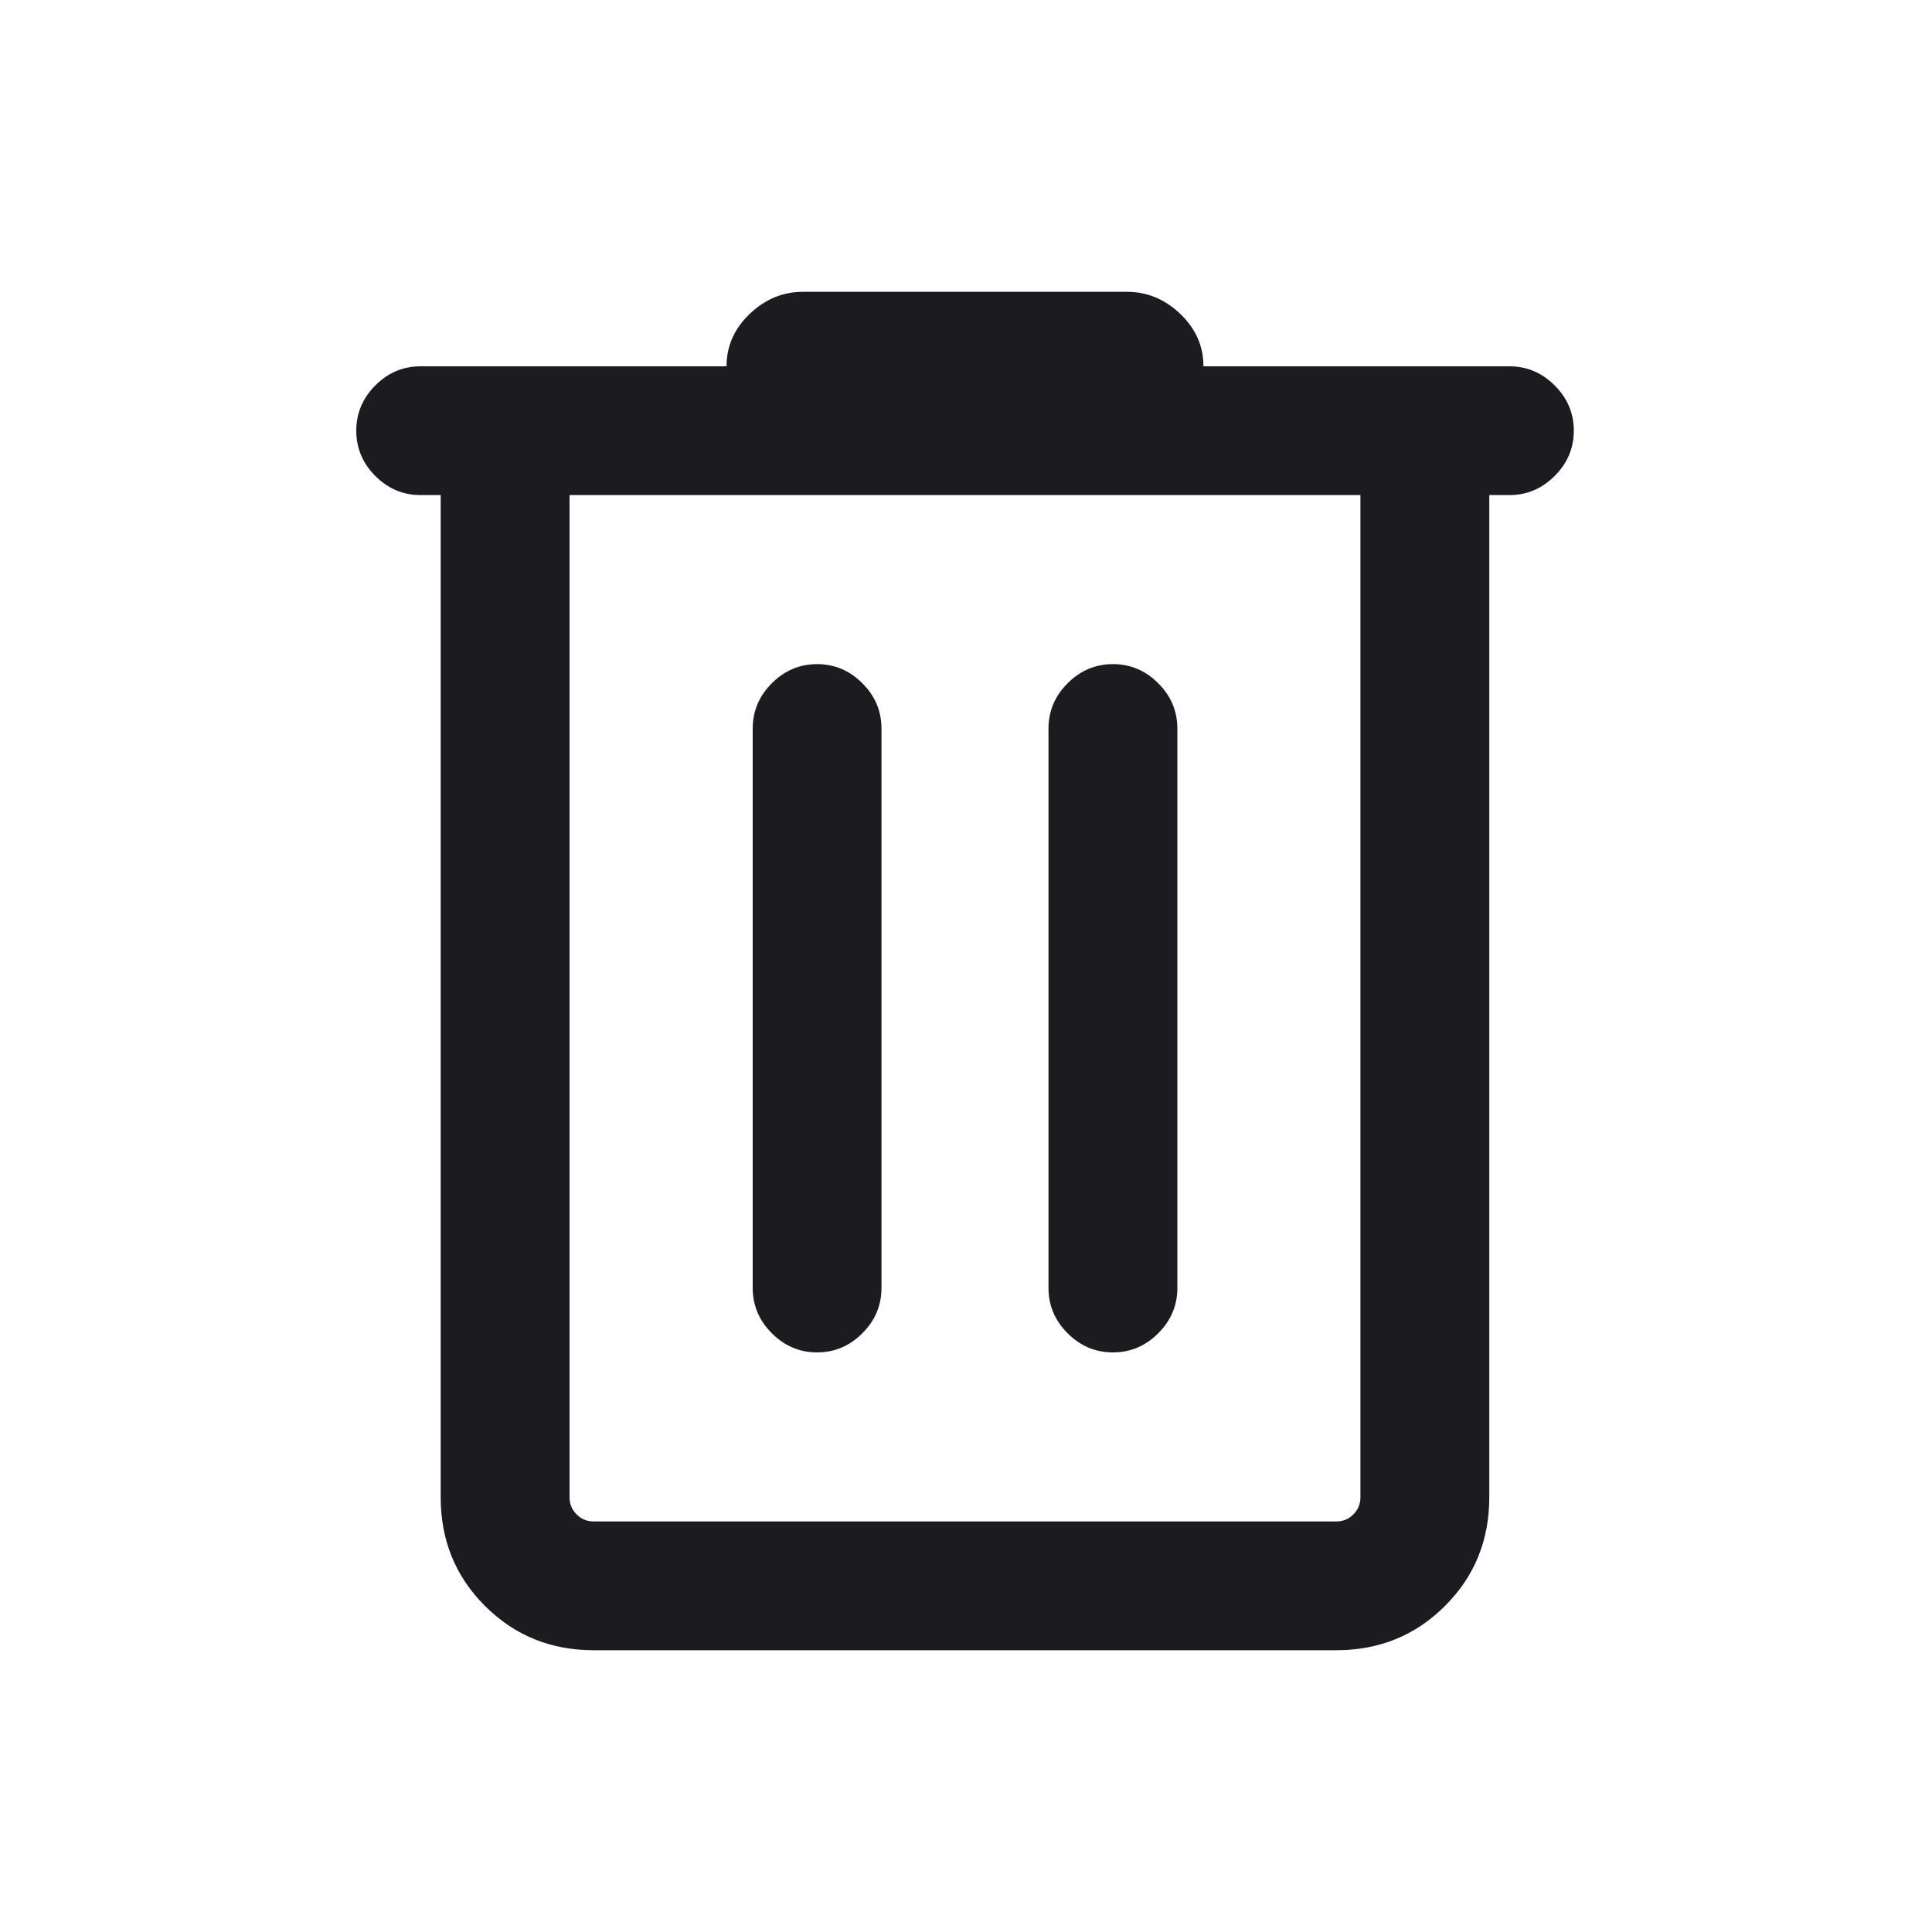
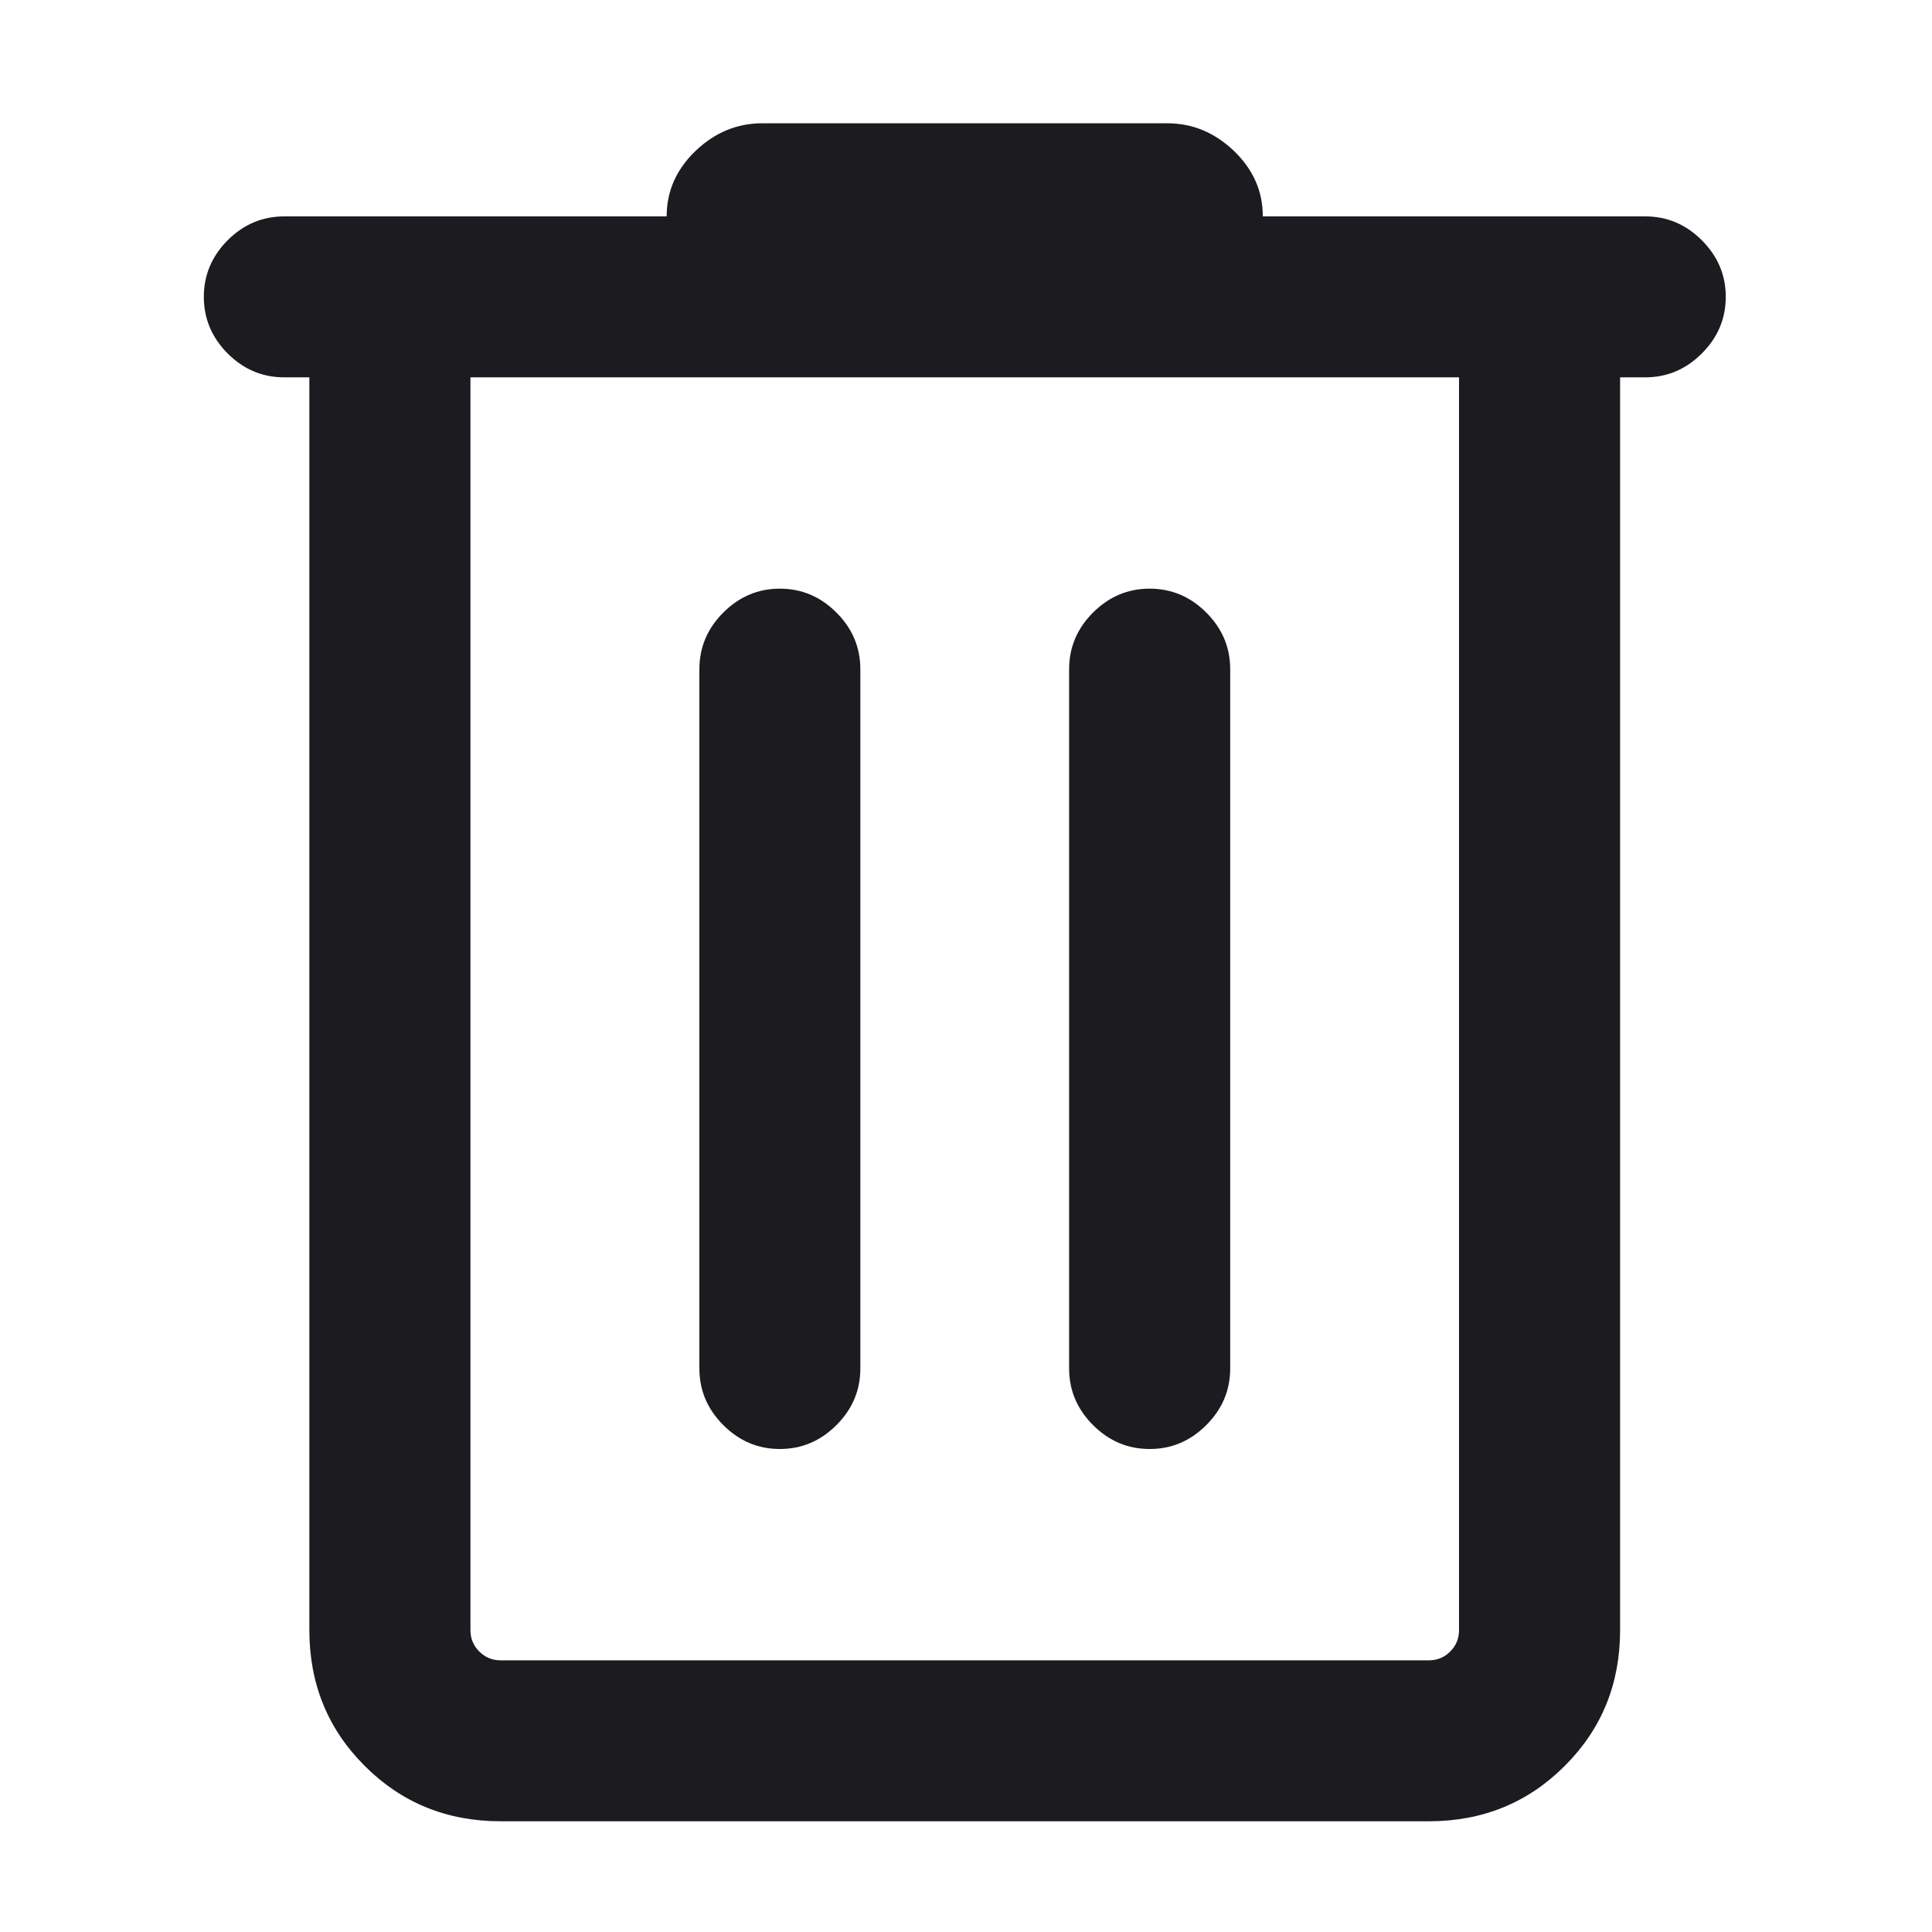
- <svg xmlns="http://www.w3.org/2000/svg" width="20" height="20" viewBox="0 0 20 20" fill="none">
-   <mask id="mask0_9561_391287" style="mask-type:alpha" maskUnits="userSpaceOnUse" x="0" y="0" width="20" height="20">
-     <rect width="20" height="20" fill="#D9D9D9" />
+ <svg xmlns="http://www.w3.org/2000/svg" width="16" height="16" viewBox="0 0 16 16" fill="none">
+   <mask id="mask0_9561_391287" style="mask-type:alpha" maskUnits="userSpaceOnUse" x="0" y="0" width="16" height="16">
+     <rect width="16" height="16" fill="#D9D9D9" />
  </mask>
  <g mask="url(#mask0_9561_391287)">
-     <path d="M6.146 17.083C5.701 17.083 5.326 16.93 5.021 16.625C4.715 16.32 4.562 15.945 4.562 15.5V5.125H4.354C4.173 5.125 4.017 5.059 3.885 4.927C3.754 4.795 3.688 4.639 3.688 4.458C3.688 4.278 3.754 4.122 3.885 3.99C4.017 3.858 4.173 3.792 4.354 3.792H7.521C7.521 3.583 7.601 3.403 7.76 3.25C7.92 3.097 8.104 3.021 8.312 3.021H11.667C11.875 3.021 12.059 3.097 12.219 3.25C12.378 3.403 12.458 3.583 12.458 3.792H15.625C15.806 3.792 15.962 3.858 16.094 3.99C16.226 4.122 16.292 4.278 16.292 4.458C16.292 4.639 16.226 4.795 16.094 4.927C15.962 5.059 15.806 5.125 15.625 5.125H15.417V15.5C15.417 15.945 15.264 16.32 14.958 16.625C14.653 16.93 14.278 17.083 13.833 17.083H6.146ZM5.896 5.125V15.5C5.896 15.569 5.92 15.628 5.969 15.677C6.018 15.726 6.077 15.75 6.146 15.75H13.833C13.903 15.75 13.962 15.726 14.01 15.677C14.059 15.628 14.083 15.569 14.083 15.5V5.125H5.896ZM7.792 13.333C7.792 13.514 7.858 13.67 7.99 13.802C8.122 13.934 8.278 14 8.458 14C8.639 14 8.795 13.934 8.927 13.802C9.059 13.67 9.125 13.514 9.125 13.333V7.542C9.125 7.361 9.059 7.205 8.927 7.073C8.795 6.941 8.639 6.875 8.458 6.875C8.278 6.875 8.122 6.941 7.99 7.073C7.858 7.205 7.792 7.361 7.792 7.542V13.333ZM10.854 13.333C10.854 13.514 10.92 13.67 11.052 13.802C11.184 13.934 11.34 14 11.521 14C11.702 14 11.858 13.934 11.99 13.802C12.122 13.67 12.188 13.514 12.188 13.333V7.542C12.188 7.361 12.122 7.205 11.99 7.073C11.858 6.941 11.702 6.875 11.521 6.875C11.34 6.875 11.184 6.941 11.052 7.073C10.92 7.205 10.854 7.361 10.854 7.542V13.333ZM5.896 5.125V15.5C5.896 15.569 5.92 15.628 5.969 15.677C6.018 15.726 6.077 15.75 6.146 15.75H5.896V5.125Z" fill="#1C1B1F" />
+     <path d="M4.146 15.083C3.701 15.083 3.326 14.93 3.021 14.625C2.715 14.32 2.562 13.945 2.562 13.5V3.125H2.354C2.173 3.125 2.017 3.059 1.885 2.927C1.754 2.795 1.688 2.639 1.688 2.458C1.688 2.278 1.754 2.122 1.885 1.99C2.017 1.858 2.173 1.792 2.354 1.792H5.521C5.521 1.583 5.601 1.403 5.76 1.25C5.92 1.097 6.104 1.021 6.312 1.021H9.667C9.875 1.021 10.059 1.097 10.219 1.25C10.378 1.403 10.458 1.583 10.458 1.792H13.625C13.806 1.792 13.962 1.858 14.094 1.99C14.226 2.122 14.292 2.278 14.292 2.458C14.292 2.639 14.226 2.795 14.094 2.927C13.962 3.059 13.806 3.125 13.625 3.125H13.417V13.5C13.417 13.945 13.264 14.32 12.958 14.625C12.653 14.93 12.278 15.083 11.833 15.083H4.146ZM3.896 3.125V13.5C3.896 13.569 3.92 13.628 3.969 13.677C4.018 13.726 4.077 13.75 4.146 13.75H11.833C11.903 13.75 11.962 13.726 12.01 13.677C12.059 13.628 12.083 13.569 12.083 13.5V3.125H3.896ZM5.792 11.333C5.792 11.514 5.858 11.67 5.99 11.802C6.122 11.934 6.278 12 6.458 12C6.639 12 6.795 11.934 6.927 11.802C7.059 11.67 7.125 11.514 7.125 11.333V5.542C7.125 5.361 7.059 5.205 6.927 5.073C6.795 4.941 6.639 4.875 6.458 4.875C6.278 4.875 6.122 4.941 5.99 5.073C5.858 5.205 5.792 5.361 5.792 5.542V11.333ZM8.854 11.333C8.854 11.514 8.92 11.67 9.052 11.802C9.184 11.934 9.34 12 9.521 12C9.702 12 9.858 11.934 9.99 11.802C10.122 11.67 10.188 11.514 10.188 11.333V5.542C10.188 5.361 10.122 5.205 9.99 5.073C9.858 4.941 9.702 4.875 9.521 4.875C9.34 4.875 9.184 4.941 9.052 5.073C8.92 5.205 8.854 5.361 8.854 5.542V11.333ZM3.896 3.125V13.5C3.896 13.569 3.92 13.628 3.969 13.677C4.018 13.726 4.077 13.75 4.146 13.75H3.896V3.125Z" fill="#1C1B1F" />
  </g>
</svg>
